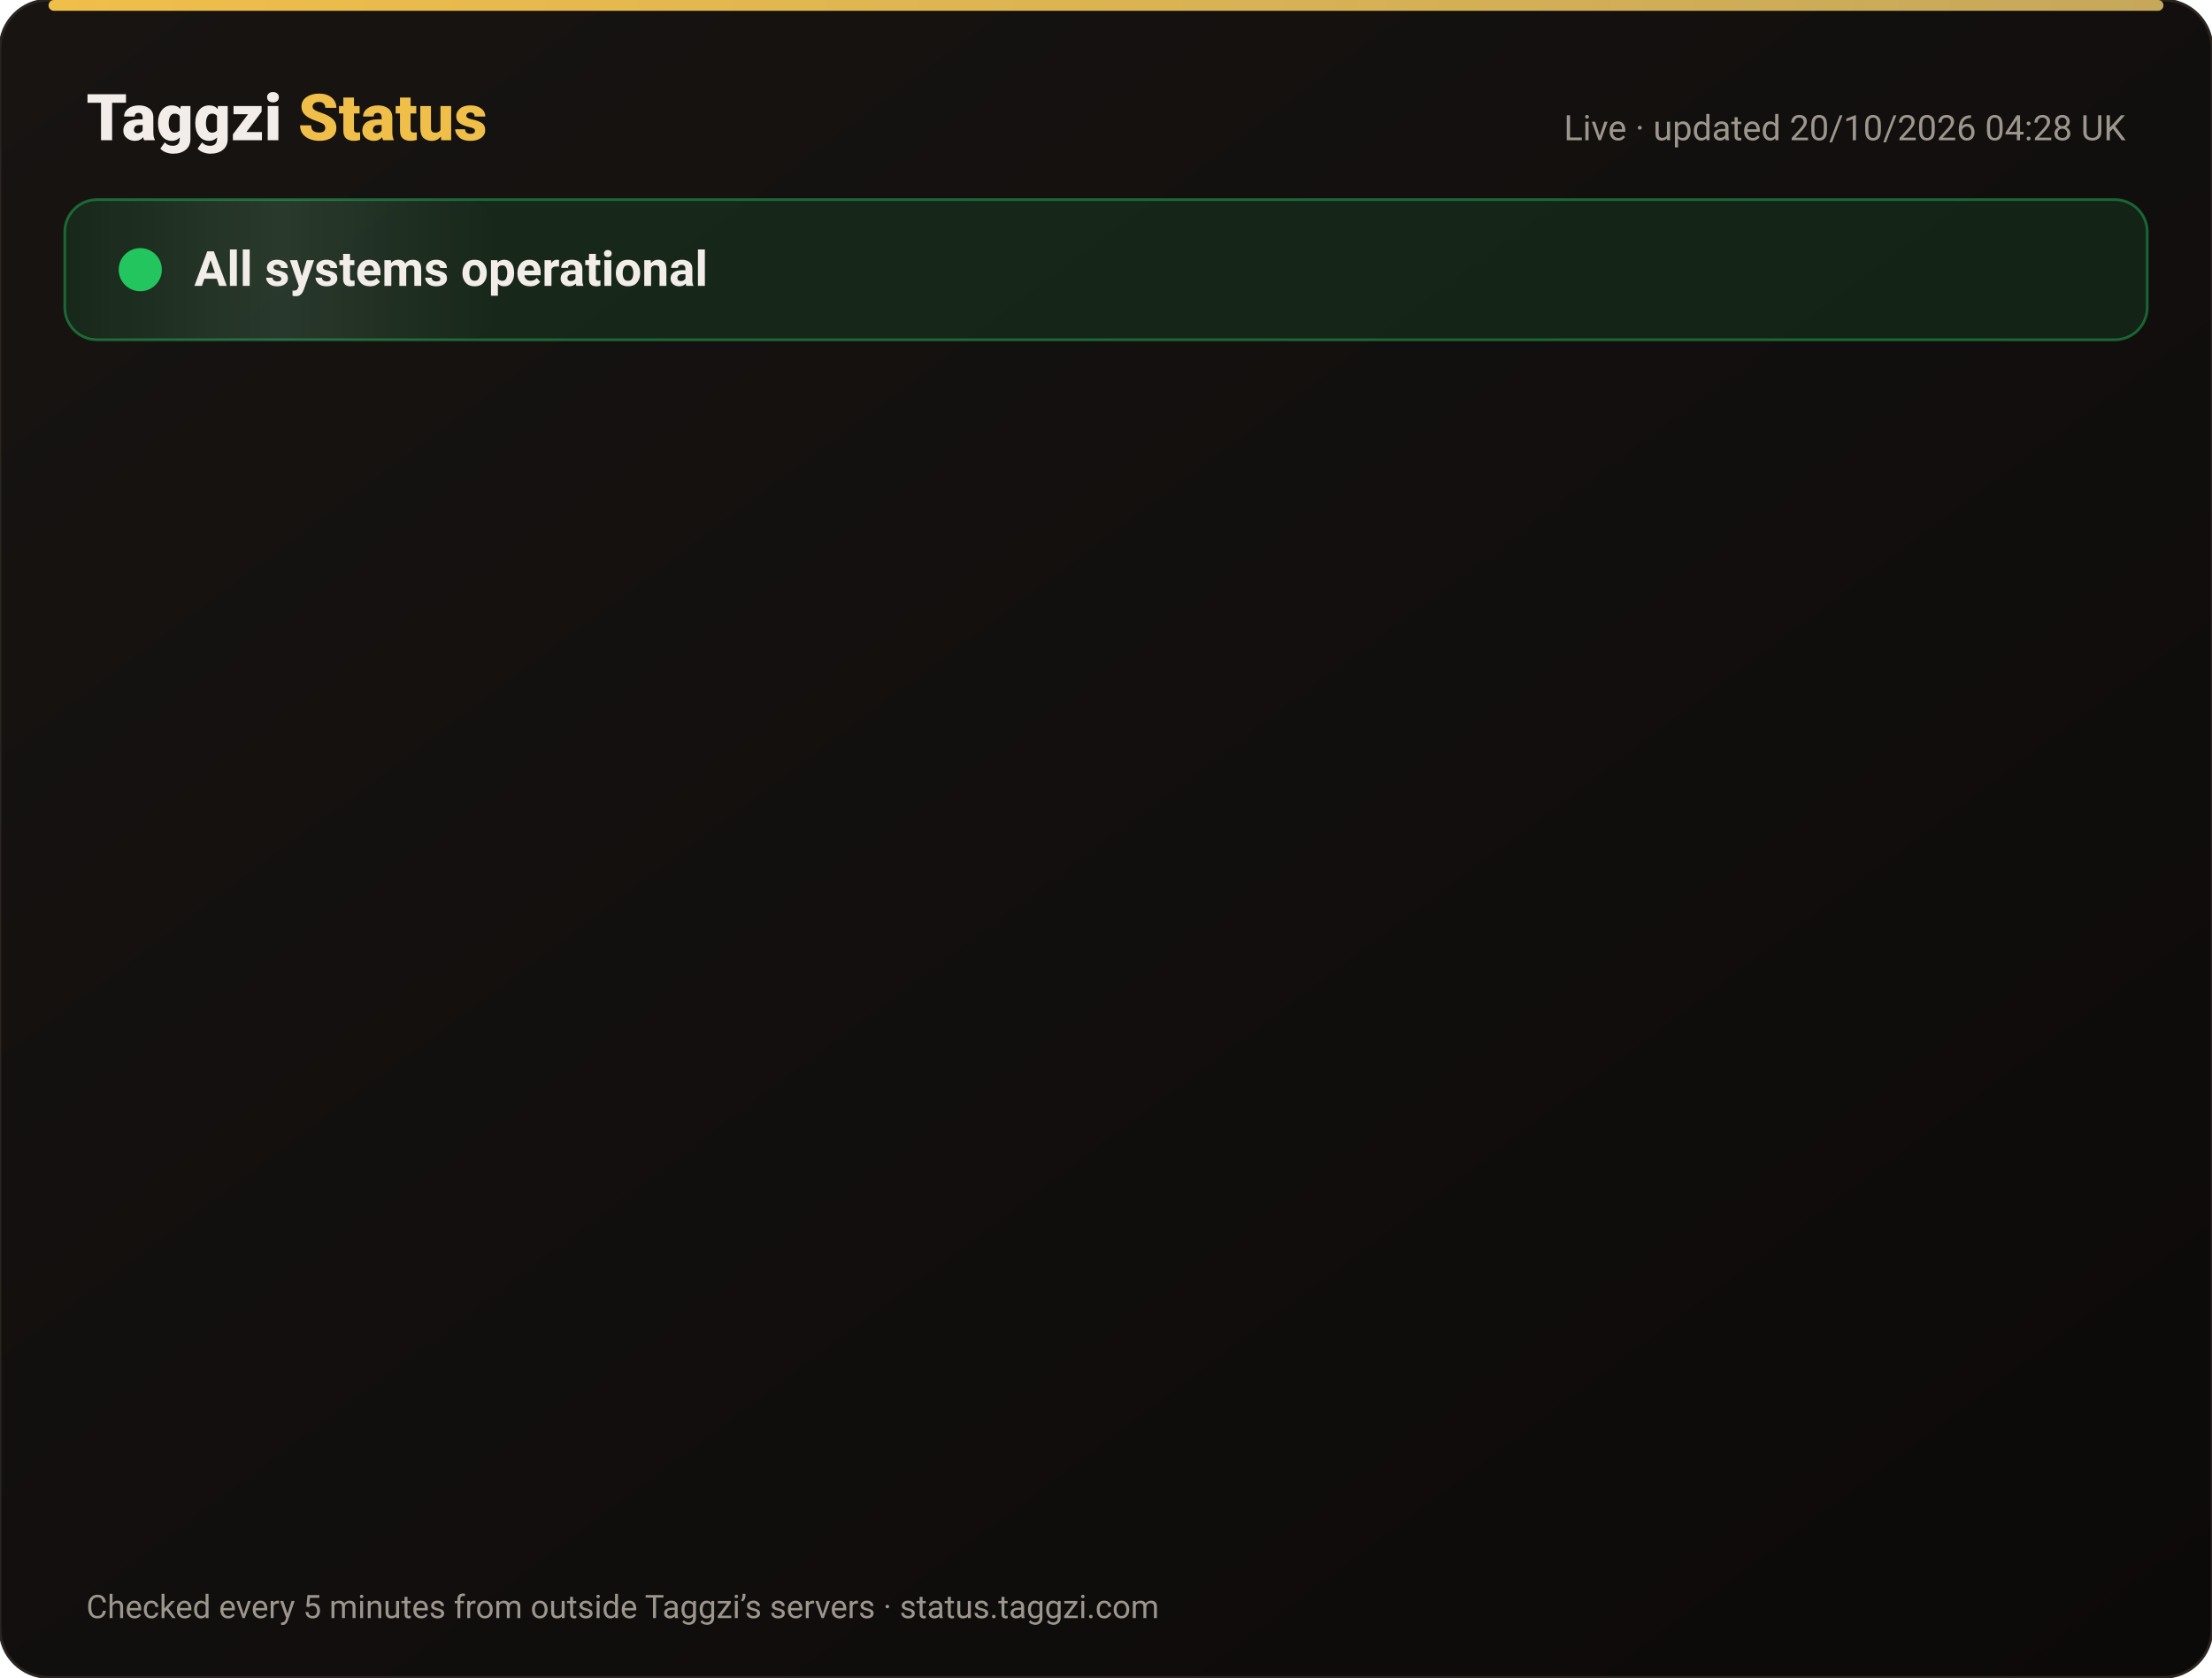
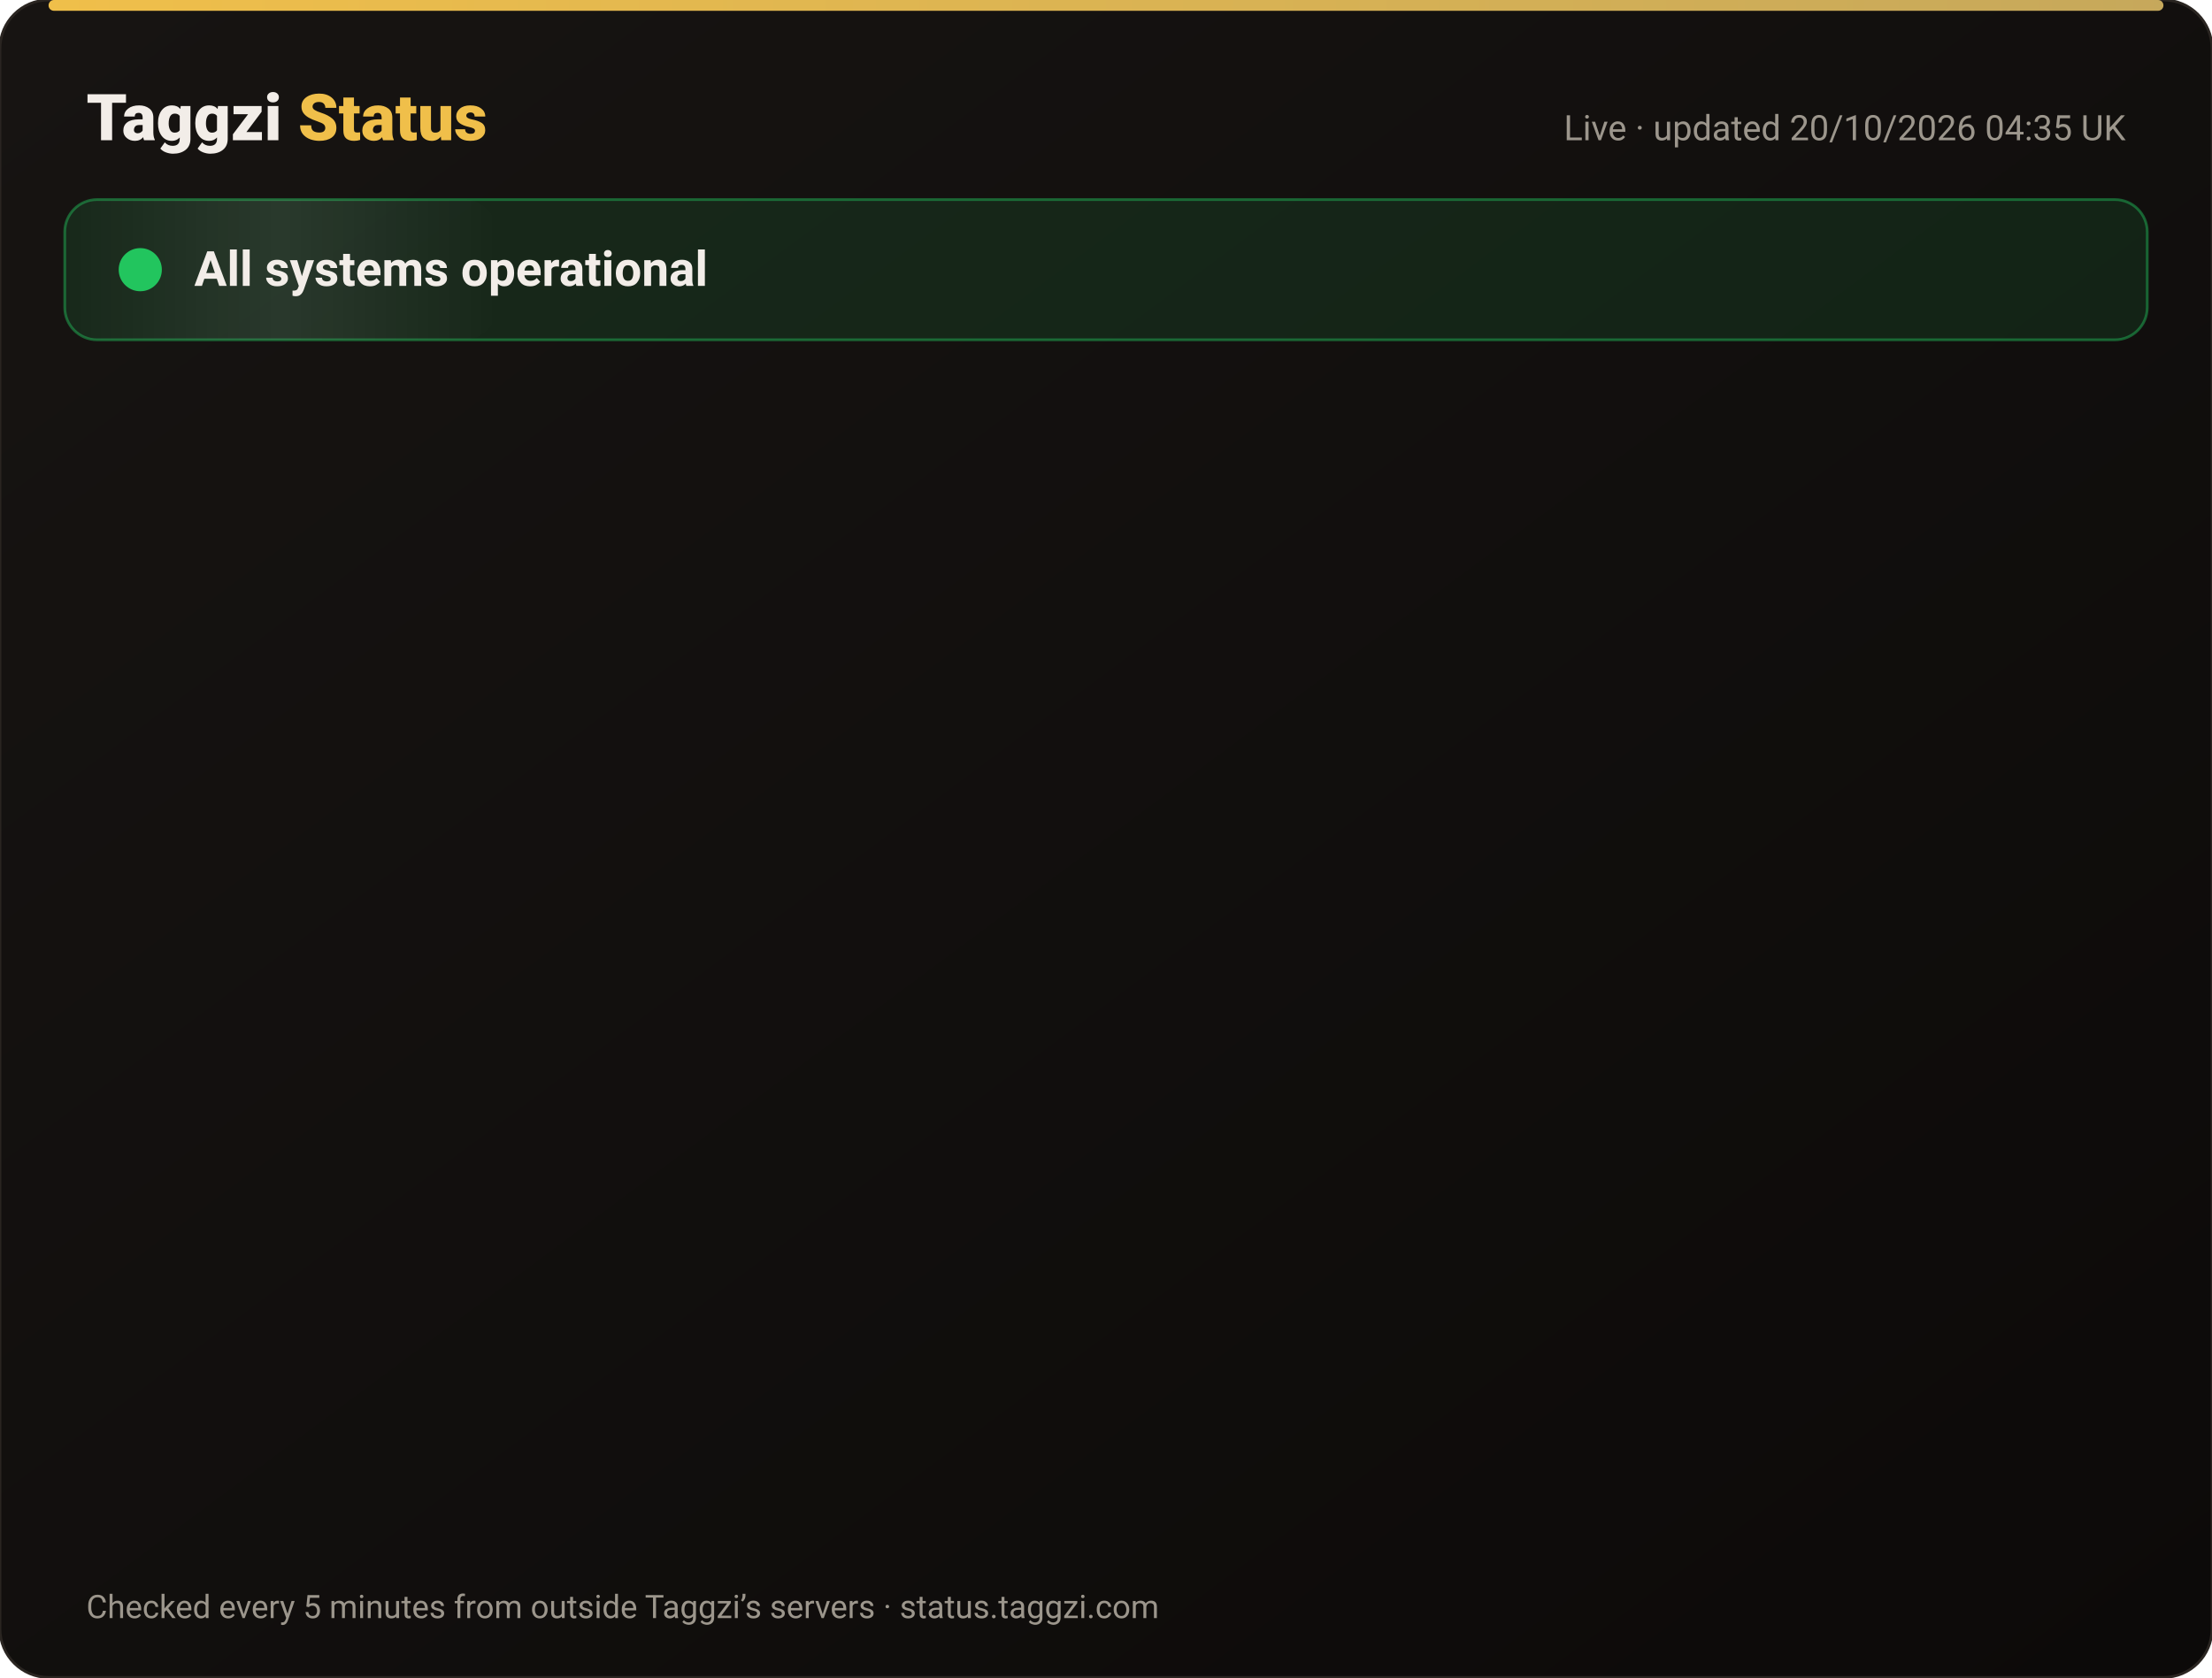
<svg xmlns="http://www.w3.org/2000/svg" width="820" height="622" viewBox="0 0 820 622" font-family="-apple-system,Segoe UI,Roboto,Helvetica,Arial,sans-serif">
  <defs>
    <linearGradient id="bg" x1="0" y1="0" x2="1" y2="1">
      <stop offset="0" stop-color="#171412" />
      <stop offset="1" stop-color="#0C0A09" />
    </linearGradient>
    <linearGradient id="gold" x1="0" x2="1">
      <stop offset="0" stop-color="#F0BF4A" />
      <stop offset="1" stop-color="#c6a85b" />
    </linearGradient>
    <linearGradient id="shine" x1="0" x2="1">
      <stop offset="0" stop-color="#fff" stop-opacity="0" />
      <stop offset=".5" stop-color="#fff" stop-opacity=".08" />
      <stop offset="1" stop-color="#fff" stop-opacity="0" />
    </linearGradient>
  </defs>
  <rect width="820" height="622" rx="18" fill="url(#bg)" stroke="#2a2521" />
  <rect x="18" y="0" width="784" height="4" rx="2" fill="url(#gold)" />
  <text x="32" y="52" font-size="24" font-weight="800" fill="#F2EDE8">Taggzi <tspan fill="#F0BF4A">Status</tspan>
  </text>
-   <text x="788" y="52" font-size="13" fill="#9C968C" text-anchor="end">Live · updated 20/10/2026 04:28 UK</text>
+   <text x="788" y="52" font-size="13" fill="#9C968C" text-anchor="end">Live · updated 20/10/2026 04:35 UK</text>
  <rect x="24" y="74" width="772" height="52" rx="12" fill="#22c55e" fill-opacity=".12" stroke="#22c55e" stroke-opacity=".45" />
  <rect x="24" y="74" width="160" height="52" rx="12" fill="url(#shine)">
    <animate attributeName="x" from="-160" to="820" dur="4s" repeatCount="indefinite" />
  </rect>
  <circle cx="52" cy="100" r="7" fill="#22c55e" />
  <circle cx="52" cy="100" r="7" fill="none" stroke="#22c55e" stroke-width="2">
    <animate attributeName="r" values="7;15;7" dur="2s" repeatCount="indefinite" />
    <animate attributeName="opacity" values=".9;0;.9" dur="2s" repeatCount="indefinite" />
  </circle>
  <text x="72" y="106" font-size="18" font-weight="700" fill="#F2EDE8">All systems operational</text>
  <g opacity="0">
    <animate attributeName="opacity" from="0" to="1" begin="0.00s" dur=".6s" fill="freeze" />
    <line x1="32" y1="188" x2="788" y2="188" stroke="#2a2521" />
    <circle cx="44" cy="166" r="6" fill="#22c55e">
      <animate attributeName="opacity" values="1;.45;1" dur="2.4s" begin="0.00s" repeatCount="indefinite" />
    </circle>
    <text x="62" y="171" font-size="15" font-weight="650" fill="#F2EDE8">Website</text>
    <text x="630" y="171" font-size="13" fill="#9C968C" text-anchor="end">100.00% uptime</text>
    <rect x="648" y="154" width="140" height="24" rx="12" fill="#22c55e" fill-opacity=".14" stroke="#22c55e" stroke-opacity=".5" />
    <text x="718" y="171" font-size="12" font-weight="700" fill="#22c55e" text-anchor="middle">Operational</text>
  </g>
  <g opacity="0">
    <animate attributeName="opacity" from="0" to="1" begin="0.15s" dur=".6s" fill="freeze" />
    <line x1="32" y1="234" x2="788" y2="234" stroke="#2a2521" />
    <circle cx="44" cy="212" r="6" fill="#22c55e">
      <animate attributeName="opacity" values="1;.45;1" dur="2.4s" begin="0.15s" repeatCount="indefinite" />
    </circle>
    <text x="62" y="217" font-size="15" font-weight="650" fill="#F2EDE8">Tag scans</text>
    <text x="630" y="217" font-size="13" fill="#9C968C" text-anchor="end">100.00% uptime</text>
    <rect x="648" y="200" width="140" height="24" rx="12" fill="#22c55e" fill-opacity=".14" stroke="#22c55e" stroke-opacity=".5" />
    <text x="718" y="217" font-size="12" font-weight="700" fill="#22c55e" text-anchor="middle">Operational</text>
  </g>
  <g opacity="0">
    <animate attributeName="opacity" from="0" to="1" begin="0.30s" dur=".6s" fill="freeze" />
    <line x1="32" y1="280" x2="788" y2="280" stroke="#2a2521" />
    <circle cx="44" cy="258" r="6" fill="#22c55e">
      <animate attributeName="opacity" values="1;.45;1" dur="2.4s" begin="0.30s" repeatCount="indefinite" />
    </circle>
    <text x="62" y="263" font-size="15" font-weight="650" fill="#F2EDE8">Manual tag lookup</text>
    <text x="630" y="263" font-size="13" fill="#9C968C" text-anchor="end">100.00% uptime</text>
    <rect x="648" y="246" width="140" height="24" rx="12" fill="#22c55e" fill-opacity=".14" stroke="#22c55e" stroke-opacity=".5" />
    <text x="718" y="263" font-size="12" font-weight="700" fill="#22c55e" text-anchor="middle">Operational</text>
  </g>
  <g opacity="0">
    <animate attributeName="opacity" from="0" to="1" begin="0.45s" dur=".6s" fill="freeze" />
    <line x1="32" y1="326" x2="788" y2="326" stroke="#2a2521" />
    <circle cx="44" cy="304" r="6" fill="#22c55e">
      <animate attributeName="opacity" values="1;.45;1" dur="2.4s" begin="0.45s" repeatCount="indefinite" />
    </circle>
    <text x="62" y="309" font-size="15" font-weight="650" fill="#F2EDE8">App &amp; login</text>
    <text x="630" y="309" font-size="13" fill="#9C968C" text-anchor="end">100.00% uptime</text>
    <rect x="648" y="292" width="140" height="24" rx="12" fill="#22c55e" fill-opacity=".14" stroke="#22c55e" stroke-opacity=".5" />
    <text x="718" y="309" font-size="12" font-weight="700" fill="#22c55e" text-anchor="middle">Operational</text>
  </g>
  <g opacity="0">
    <animate attributeName="opacity" from="0" to="1" begin="0.60s" dur=".6s" fill="freeze" />
    <line x1="32" y1="372" x2="788" y2="372" stroke="#2a2521" />
    <circle cx="44" cy="350" r="6" fill="#22c55e">
      <animate attributeName="opacity" values="1;.45;1" dur="2.4s" begin="0.60s" repeatCount="indefinite" />
    </circle>
    <text x="62" y="355" font-size="15" font-weight="650" fill="#F2EDE8">Community alerts</text>
    <text x="630" y="355" font-size="13" fill="#9C968C" text-anchor="end">100.00% uptime</text>
    <rect x="648" y="338" width="140" height="24" rx="12" fill="#22c55e" fill-opacity=".14" stroke="#22c55e" stroke-opacity=".5" />
    <text x="718" y="355" font-size="12" font-weight="700" fill="#22c55e" text-anchor="middle">Operational</text>
  </g>
  <g opacity="0">
    <animate attributeName="opacity" from="0" to="1" begin="0.75s" dur=".6s" fill="freeze" />
    <line x1="32" y1="418" x2="788" y2="418" stroke="#2a2521" />
    <circle cx="44" cy="396" r="6" fill="#22c55e">
      <animate attributeName="opacity" values="1;.45;1" dur="2.4s" begin="0.75s" repeatCount="indefinite" />
    </circle>
    <text x="62" y="401" font-size="15" font-weight="650" fill="#F2EDE8">Private calling</text>
    <text x="630" y="401" font-size="13" fill="#9C968C" text-anchor="end">100.00% uptime</text>
    <rect x="648" y="384" width="140" height="24" rx="12" fill="#22c55e" fill-opacity=".14" stroke="#22c55e" stroke-opacity=".5" />
    <text x="718" y="401" font-size="12" font-weight="700" fill="#22c55e" text-anchor="middle">Operational</text>
  </g>
  <g opacity="0">
    <animate attributeName="opacity" from="0" to="1" begin="0.90s" dur=".6s" fill="freeze" />
    <line x1="32" y1="464" x2="788" y2="464" stroke="#2a2521" />
    <circle cx="44" cy="442" r="6" fill="#22c55e">
      <animate attributeName="opacity" values="1;.45;1" dur="2.4s" begin="0.90s" repeatCount="indefinite" />
    </circle>
    <text x="62" y="447" font-size="15" font-weight="650" fill="#F2EDE8">Payments</text>
    <text x="630" y="447" font-size="13" fill="#9C968C" text-anchor="end">99.98% uptime</text>
    <rect x="648" y="430" width="140" height="24" rx="12" fill="#22c55e" fill-opacity=".14" stroke="#22c55e" stroke-opacity=".5" />
    <text x="718" y="447" font-size="12" font-weight="700" fill="#22c55e" text-anchor="middle">Operational</text>
  </g>
  <g opacity="0">
    <animate attributeName="opacity" from="0" to="1" begin="1.05s" dur=".6s" fill="freeze" />
    <line x1="32" y1="510" x2="788" y2="510" stroke="#2a2521" />
    <circle cx="44" cy="488" r="6" fill="#22c55e">
      <animate attributeName="opacity" values="1;.45;1" dur="2.4s" begin="1.05s" repeatCount="indefinite" />
    </circle>
    <text x="62" y="493" font-size="15" font-weight="650" fill="#F2EDE8">Email &amp; support</text>
    <text x="630" y="493" font-size="13" fill="#9C968C" text-anchor="end">100.00% uptime</text>
    <rect x="648" y="476" width="140" height="24" rx="12" fill="#22c55e" fill-opacity=".14" stroke="#22c55e" stroke-opacity=".5" />
    <text x="718" y="493" font-size="12" font-weight="700" fill="#22c55e" text-anchor="middle">Operational</text>
  </g>
  <g opacity="0">
    <animate attributeName="opacity" from="0" to="1" begin="1.20s" dur=".6s" fill="freeze" />
    <line x1="32" y1="556" x2="788" y2="556" stroke="#2a2521" />
    <circle cx="44" cy="534" r="6" fill="#22c55e">
      <animate attributeName="opacity" values="1;.45;1" dur="2.4s" begin="1.20s" repeatCount="indefinite" />
    </circle>
    <text x="62" y="539" font-size="15" font-weight="650" fill="#F2EDE8">Secure connection (SSL)</text>
    <text x="630" y="539" font-size="13" fill="#9C968C" text-anchor="end">100.00% uptime</text>
    <rect x="648" y="522" width="140" height="24" rx="12" fill="#22c55e" fill-opacity=".14" stroke="#22c55e" stroke-opacity=".5" />
    <text x="718" y="539" font-size="12" font-weight="700" fill="#22c55e" text-anchor="middle">Operational</text>
  </g>
  <text x="32" y="600" font-size="12" fill="#9C968C">Checked every 5 minutes from outside Taggzi’s servers · status.taggzi.com</text>
</svg>
